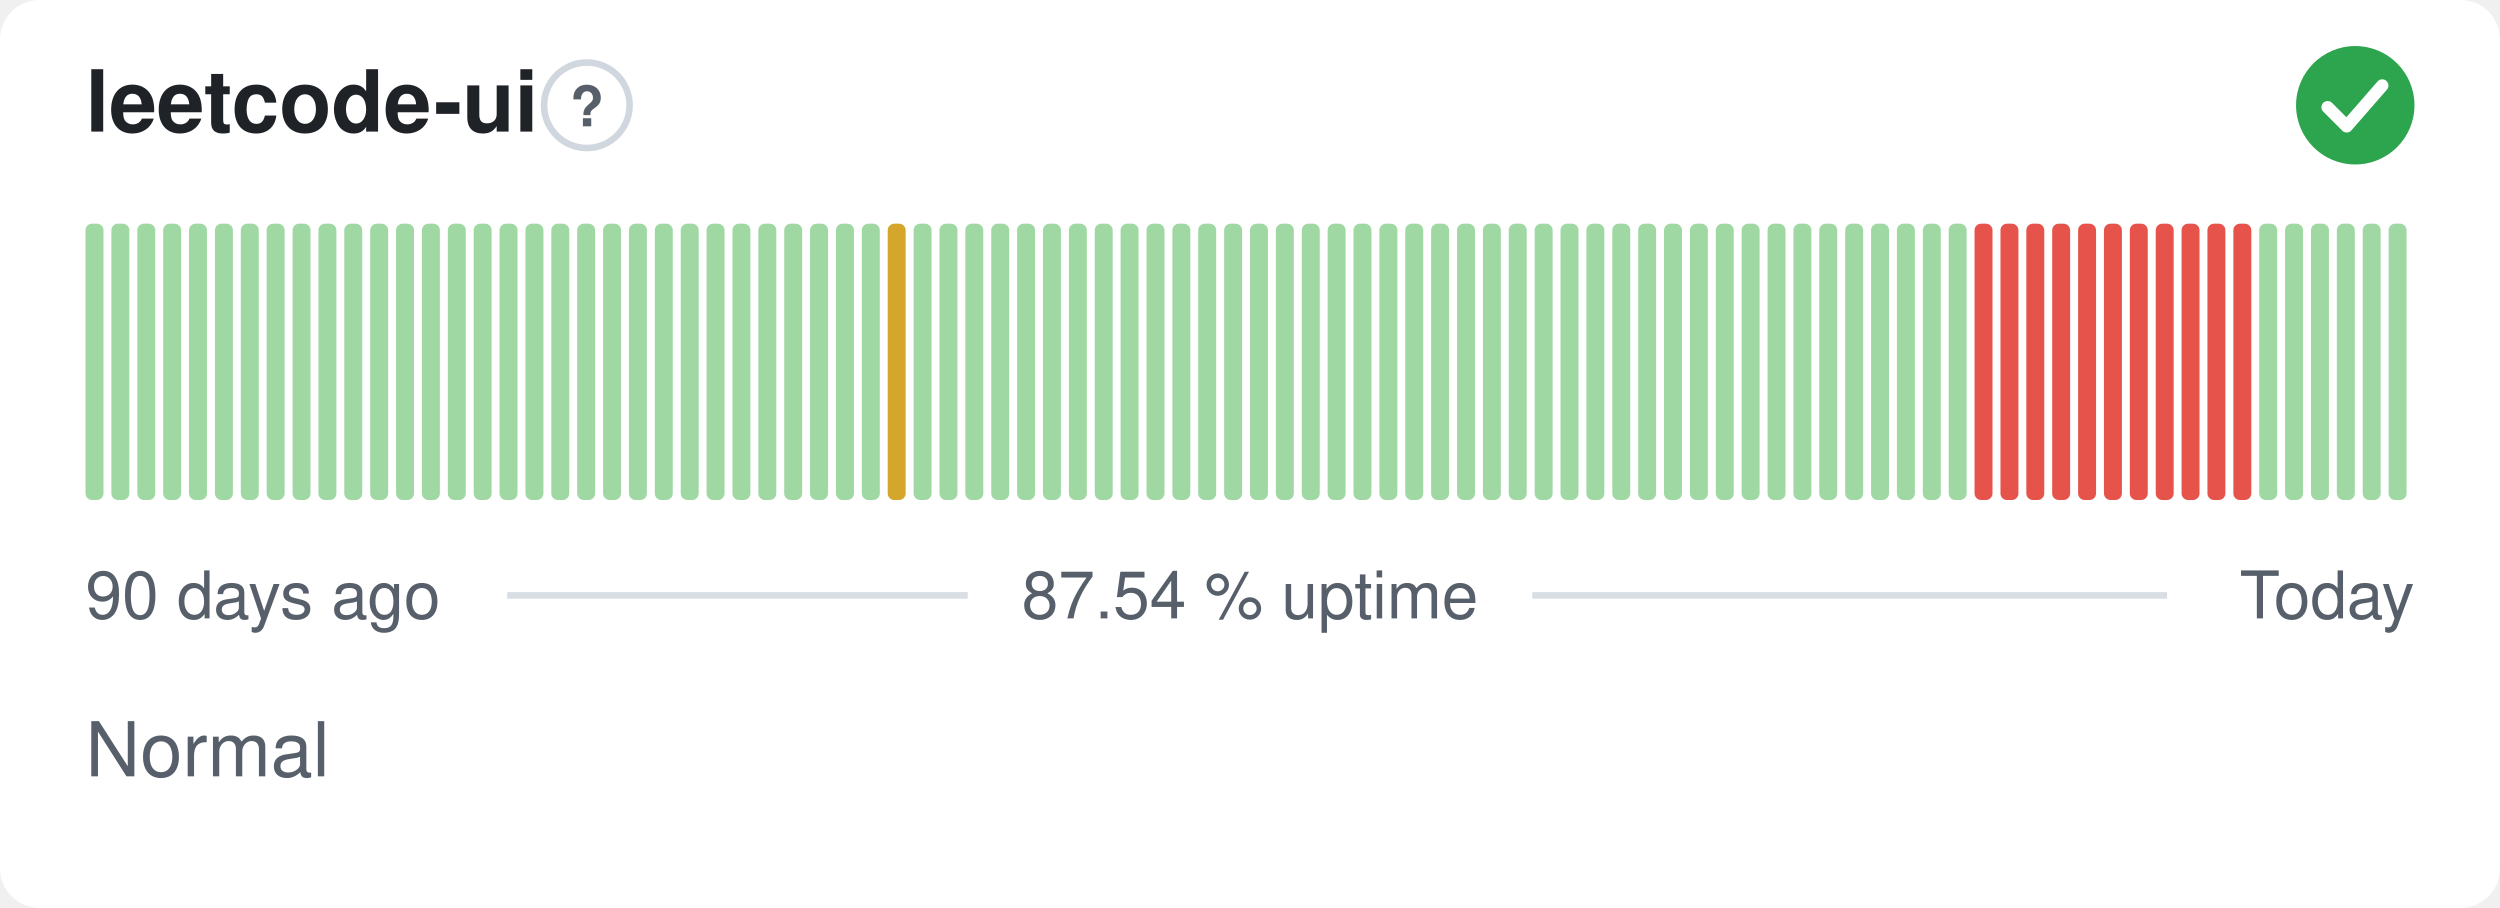
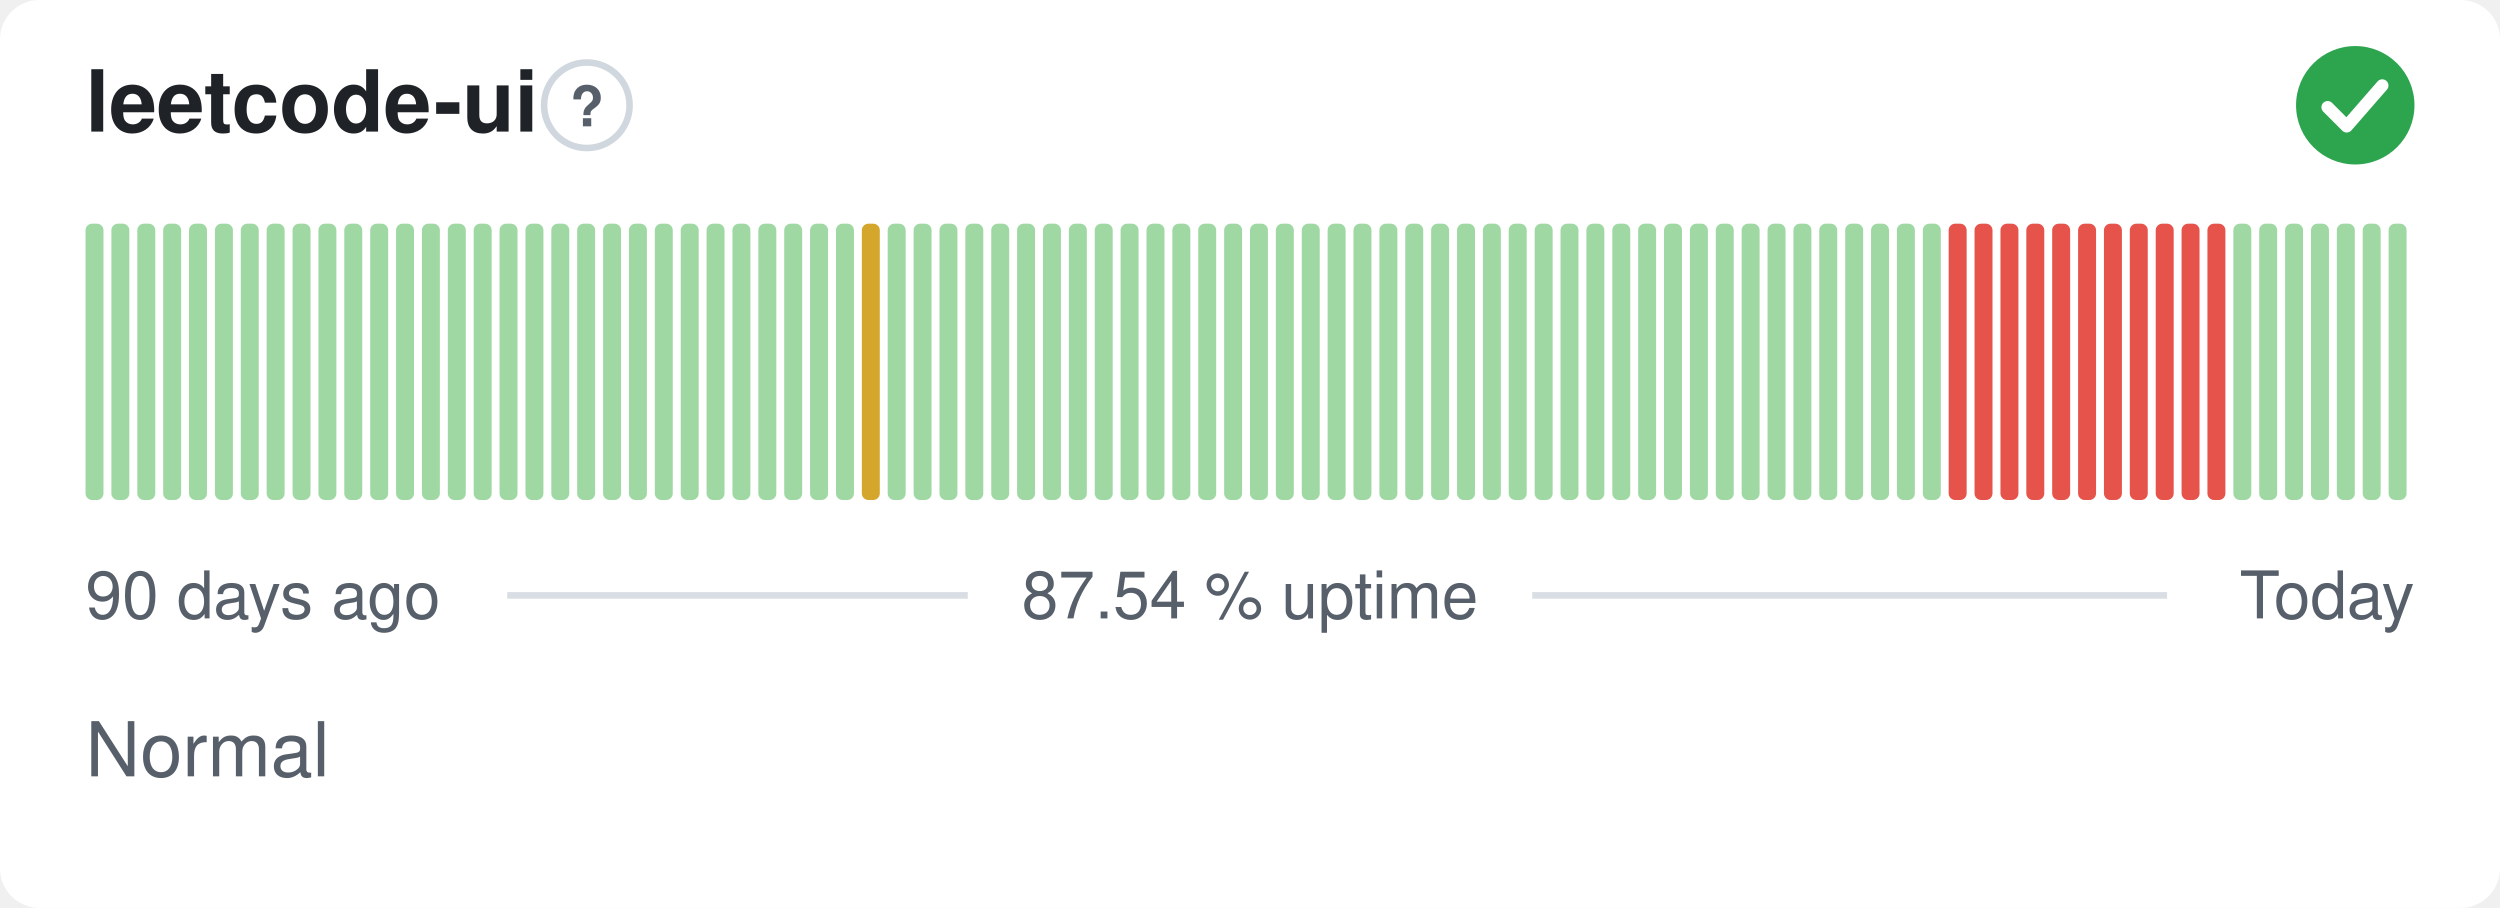
<svg xmlns="http://www.w3.org/2000/svg" width="380" height="138" viewBox="0 0 380 138" role="img" aria-label="leetcode-ui: Normal, 87.54 % uptime over the last 90 days" font-family="-apple-system,BlinkMacSystemFont,'Segoe UI',Helvetica,Arial,sans-serif">
  <style>
    @media (prefers-color-scheme: dark) {
      .bg { fill: #0d1117 }
      .title { fill: #e6edf3 }
      .muted { fill: #8b949e }
      .hint { stroke: #30363d }
      .rule { stroke: #30363d }
      .nodata { fill: #21262d }
    }
  </style>
  <rect class="bg" width="380" height="138" rx="6" fill="#ffffff" />
  <text class="title" x="13" y="20" font-size="13" font-weight="600" fill="#1f2328">leetcode-ui</text>
  <circle class="hint" cx="89.2" cy="16" r="6.5" fill="none" stroke="#d0d7de" stroke-width="1" />
  <text class="muted" x="89.2" y="19.2" text-anchor="middle" font-size="8.5" font-weight="700" fill="#57606a">?</text>
  <circle cx="358" cy="16" r="9" fill="#2da44e" />
  <path d="M353.80 16.30l2.90 2.90 5.40 -6.20" fill="none" stroke="#fff" stroke-width="1.89" stroke-linecap="round" stroke-linejoin="round" />
  <rect x="13.00" y="34.00" width="2.73" height="42.00" rx="1" fill="#9fd8a3" />
  <rect x="16.93" y="34.00" width="2.73" height="42.00" rx="1" fill="#9fd8a3" />
  <rect x="20.87" y="34.00" width="2.73" height="42.00" rx="1" fill="#9fd8a3" />
  <rect x="24.80" y="34.00" width="2.73" height="42.00" rx="1" fill="#9fd8a3" />
  <rect x="28.73" y="34.00" width="2.73" height="42.00" rx="1" fill="#9fd8a3" />
  <rect x="32.67" y="34.00" width="2.73" height="42.00" rx="1" fill="#9fd8a3" />
  <rect x="36.60" y="34.00" width="2.73" height="42.00" rx="1" fill="#9fd8a3" />
  <rect x="40.53" y="34.00" width="2.73" height="42.00" rx="1" fill="#9fd8a3" />
  <rect x="44.47" y="34.00" width="2.73" height="42.00" rx="1" fill="#9fd8a3" />
  <rect x="48.40" y="34.00" width="2.73" height="42.00" rx="1" fill="#9fd8a3" />
  <rect x="52.33" y="34.00" width="2.73" height="42.00" rx="1" fill="#9fd8a3" />
  <rect x="56.27" y="34.00" width="2.73" height="42.00" rx="1" fill="#9fd8a3" />
  <rect x="60.20" y="34.00" width="2.73" height="42.00" rx="1" fill="#9fd8a3" />
  <rect x="64.13" y="34.00" width="2.73" height="42.00" rx="1" fill="#9fd8a3" />
  <rect x="68.07" y="34.00" width="2.73" height="42.00" rx="1" fill="#9fd8a3" />
  <rect x="72.00" y="34.00" width="2.73" height="42.00" rx="1" fill="#9fd8a3" />
  <rect x="75.93" y="34.00" width="2.73" height="42.00" rx="1" fill="#9fd8a3" />
  <rect x="79.87" y="34.00" width="2.73" height="42.00" rx="1" fill="#9fd8a3" />
  <rect x="83.80" y="34.00" width="2.73" height="42.00" rx="1" fill="#9fd8a3" />
  <rect x="87.73" y="34.00" width="2.73" height="42.00" rx="1" fill="#9fd8a3" />
  <rect x="91.67" y="34.00" width="2.73" height="42.00" rx="1" fill="#9fd8a3" />
  <rect x="95.60" y="34.00" width="2.73" height="42.00" rx="1" fill="#9fd8a3" />
  <rect x="99.53" y="34.00" width="2.73" height="42.00" rx="1" fill="#9fd8a3" />
  <rect x="103.47" y="34.00" width="2.73" height="42.00" rx="1" fill="#9fd8a3" />
  <rect x="107.40" y="34.00" width="2.73" height="42.00" rx="1" fill="#9fd8a3" />
  <rect x="111.33" y="34.00" width="2.73" height="42.00" rx="1" fill="#9fd8a3" />
  <rect x="115.27" y="34.00" width="2.73" height="42.00" rx="1" fill="#9fd8a3" />
  <rect x="119.20" y="34.00" width="2.73" height="42.00" rx="1" fill="#9fd8a3" />
  <rect x="123.13" y="34.00" width="2.73" height="42.00" rx="1" fill="#9fd8a3" />
  <rect x="127.07" y="34.00" width="2.73" height="42.00" rx="1" fill="#9fd8a3" />
-   <rect x="131.00" y="34.00" width="2.73" height="42.00" rx="1" fill="#9fd8a3" />
-   <rect x="134.93" y="34.00" width="2.73" height="42.00" rx="1" fill="#d4a72c" />
+   <rect x="131.00" y="34.00" width="2.73" height="42.00" rx="1" fill="#d4a72c" />
+   <rect x="134.93" y="34.00" width="2.73" height="42.00" rx="1" fill="#9fd8a3" />
  <rect x="138.87" y="34.00" width="2.73" height="42.00" rx="1" fill="#9fd8a3" />
  <rect x="142.80" y="34.00" width="2.73" height="42.00" rx="1" fill="#9fd8a3" />
  <rect x="146.73" y="34.00" width="2.73" height="42.00" rx="1" fill="#9fd8a3" />
  <rect x="150.67" y="34.00" width="2.73" height="42.00" rx="1" fill="#9fd8a3" />
  <rect x="154.60" y="34.00" width="2.73" height="42.00" rx="1" fill="#9fd8a3" />
  <rect x="158.53" y="34.00" width="2.73" height="42.00" rx="1" fill="#9fd8a3" />
  <rect x="162.47" y="34.00" width="2.73" height="42.00" rx="1" fill="#9fd8a3" />
  <rect x="166.40" y="34.00" width="2.73" height="42.00" rx="1" fill="#9fd8a3" />
  <rect x="170.33" y="34.00" width="2.73" height="42.00" rx="1" fill="#9fd8a3" />
  <rect x="174.27" y="34.00" width="2.73" height="42.00" rx="1" fill="#9fd8a3" />
  <rect x="178.20" y="34.00" width="2.73" height="42.00" rx="1" fill="#9fd8a3" />
  <rect x="182.13" y="34.00" width="2.73" height="42.00" rx="1" fill="#9fd8a3" />
  <rect x="186.07" y="34.00" width="2.73" height="42.00" rx="1" fill="#9fd8a3" />
  <rect x="190.00" y="34.00" width="2.73" height="42.00" rx="1" fill="#9fd8a3" />
  <rect x="193.93" y="34.00" width="2.73" height="42.00" rx="1" fill="#9fd8a3" />
  <rect x="197.87" y="34.00" width="2.73" height="42.00" rx="1" fill="#9fd8a3" />
  <rect x="201.80" y="34.00" width="2.73" height="42.00" rx="1" fill="#9fd8a3" />
  <rect x="205.73" y="34.00" width="2.73" height="42.00" rx="1" fill="#9fd8a3" />
  <rect x="209.67" y="34.00" width="2.73" height="42.00" rx="1" fill="#9fd8a3" />
  <rect x="213.60" y="34.00" width="2.73" height="42.00" rx="1" fill="#9fd8a3" />
  <rect x="217.53" y="34.00" width="2.73" height="42.00" rx="1" fill="#9fd8a3" />
  <rect x="221.47" y="34.00" width="2.73" height="42.00" rx="1" fill="#9fd8a3" />
  <rect x="225.40" y="34.00" width="2.73" height="42.00" rx="1" fill="#9fd8a3" />
  <rect x="229.33" y="34.00" width="2.73" height="42.00" rx="1" fill="#9fd8a3" />
  <rect x="233.27" y="34.00" width="2.73" height="42.00" rx="1" fill="#9fd8a3" />
  <rect x="237.20" y="34.00" width="2.73" height="42.00" rx="1" fill="#9fd8a3" />
  <rect x="241.13" y="34.00" width="2.73" height="42.00" rx="1" fill="#9fd8a3" />
  <rect x="245.07" y="34.00" width="2.73" height="42.00" rx="1" fill="#9fd8a3" />
  <rect x="249.00" y="34.00" width="2.73" height="42.00" rx="1" fill="#9fd8a3" />
  <rect x="252.93" y="34.00" width="2.73" height="42.00" rx="1" fill="#9fd8a3" />
  <rect x="256.87" y="34.00" width="2.73" height="42.00" rx="1" fill="#9fd8a3" />
  <rect x="260.80" y="34.00" width="2.73" height="42.00" rx="1" fill="#9fd8a3" />
  <rect x="264.73" y="34.00" width="2.73" height="42.00" rx="1" fill="#9fd8a3" />
  <rect x="268.67" y="34.00" width="2.73" height="42.00" rx="1" fill="#9fd8a3" />
  <rect x="272.60" y="34.00" width="2.73" height="42.00" rx="1" fill="#9fd8a3" />
  <rect x="276.53" y="34.00" width="2.73" height="42.00" rx="1" fill="#9fd8a3" />
  <rect x="280.47" y="34.00" width="2.73" height="42.00" rx="1" fill="#9fd8a3" />
  <rect x="284.40" y="34.00" width="2.73" height="42.00" rx="1" fill="#9fd8a3" />
  <rect x="288.33" y="34.00" width="2.73" height="42.00" rx="1" fill="#9fd8a3" />
  <rect x="292.27" y="34.00" width="2.73" height="42.00" rx="1" fill="#9fd8a3" />
-   <rect x="296.20" y="34.00" width="2.73" height="42.00" rx="1" fill="#9fd8a3" />
+   <rect x="296.20" y="34.00" width="2.73" height="42.00" rx="1" fill="#e5534b" />
  <rect x="300.13" y="34.00" width="2.73" height="42.00" rx="1" fill="#e5534b" />
  <rect x="304.07" y="34.00" width="2.73" height="42.00" rx="1" fill="#e5534b" />
  <rect x="308.00" y="34.00" width="2.73" height="42.00" rx="1" fill="#e5534b" />
  <rect x="311.93" y="34.00" width="2.73" height="42.00" rx="1" fill="#e5534b" />
  <rect x="315.87" y="34.00" width="2.73" height="42.00" rx="1" fill="#e5534b" />
  <rect x="319.80" y="34.00" width="2.73" height="42.00" rx="1" fill="#e5534b" />
  <rect x="323.73" y="34.00" width="2.73" height="42.00" rx="1" fill="#e5534b" />
  <rect x="327.67" y="34.00" width="2.73" height="42.00" rx="1" fill="#e5534b" />
  <rect x="331.60" y="34.00" width="2.73" height="42.00" rx="1" fill="#e5534b" />
  <rect x="335.53" y="34.00" width="2.73" height="42.00" rx="1" fill="#e5534b" />
-   <rect x="339.47" y="34.00" width="2.73" height="42.00" rx="1" fill="#e5534b" />
+   <rect x="339.47" y="34.00" width="2.73" height="42.00" rx="1" fill="#9fd8a3" />
  <rect x="343.40" y="34.00" width="2.73" height="42.00" rx="1" fill="#9fd8a3" />
  <rect x="347.33" y="34.00" width="2.73" height="42.00" rx="1" fill="#9fd8a3" />
  <rect x="351.27" y="34.00" width="2.73" height="42.00" rx="1" fill="#9fd8a3" />
  <rect x="355.20" y="34.00" width="2.73" height="42.00" rx="1" fill="#9fd8a3" />
  <rect x="359.13" y="34.00" width="2.73" height="42.00" rx="1" fill="#9fd8a3" />
  <rect x="363.07" y="34.00" width="2.73" height="42.00" rx="1" fill="#9fd8a3" />
  <text class="muted" x="13" y="94" font-size="10" fill="#57606a">90 days ago</text>
  <text class="muted" x="190" y="94" text-anchor="middle" font-size="10" fill="#57606a">87.54 % uptime</text>
  <text class="muted" x="367" y="94" text-anchor="end" font-size="10" fill="#57606a">Today</text>
  <line class="rule" x1="77.1" y1="90.5" x2="147.1" y2="90.5" stroke="#d8dee4" stroke-width="1" />
  <line class="rule" x1="232.9" y1="90.5" x2="329.4" y2="90.5" stroke="#d8dee4" stroke-width="1" />
  <text class="muted" x="13" y="118" font-size="11.5" fill="#57606a">Normal</text>
</svg>
